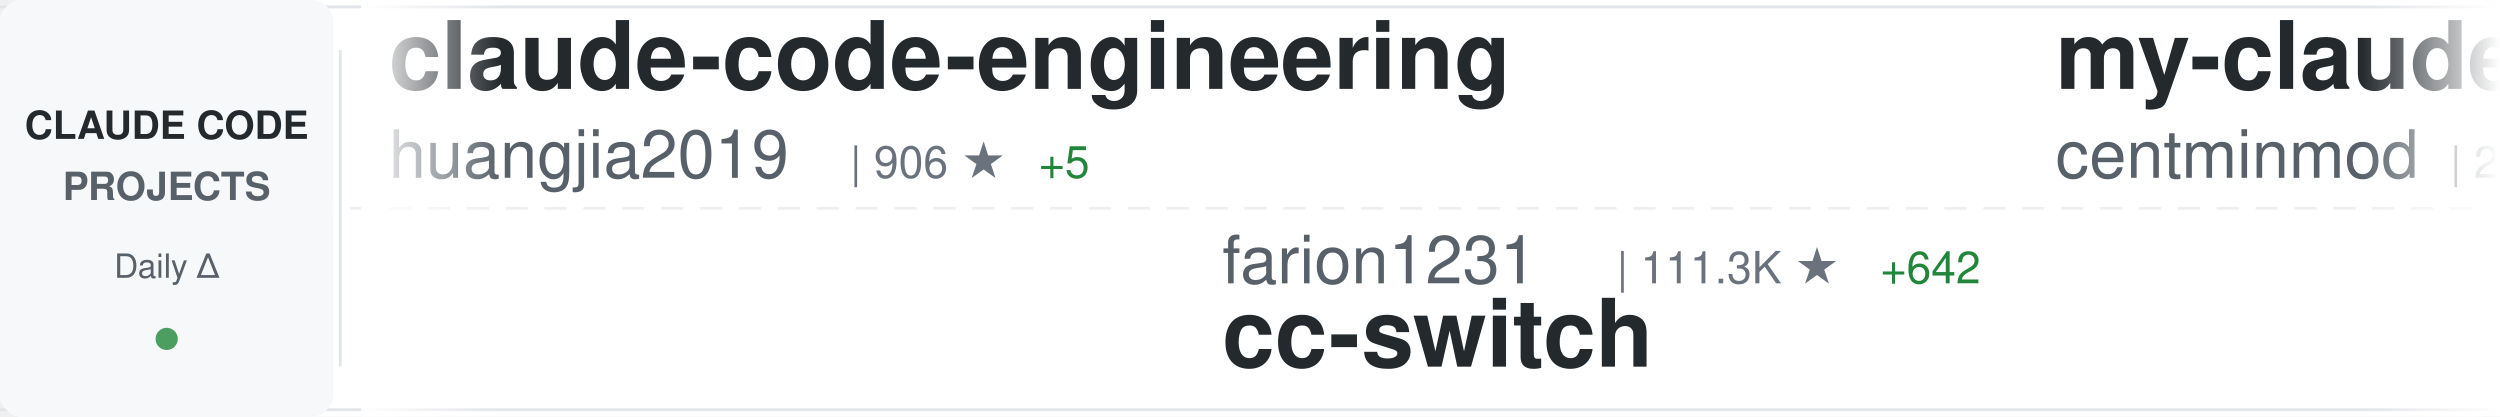
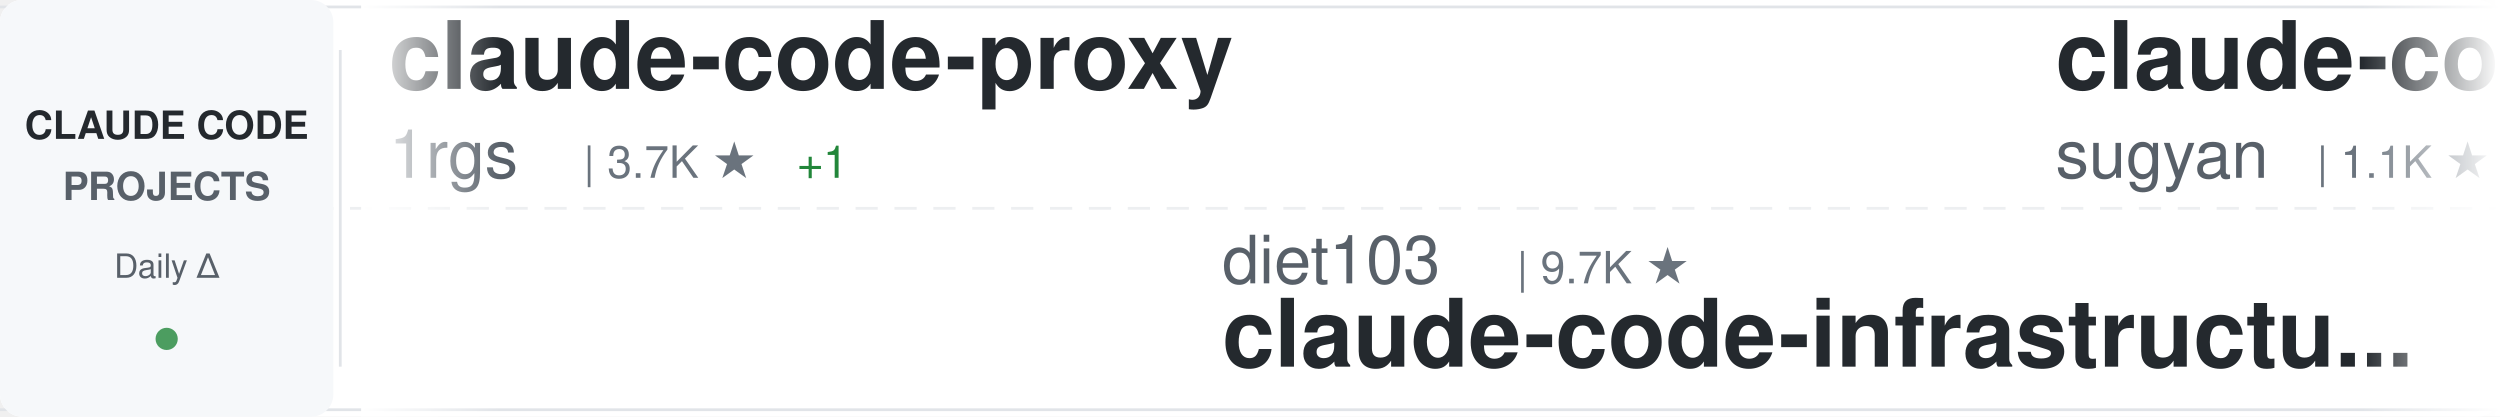
<svg xmlns="http://www.w3.org/2000/svg" width="900" height="150">
  <defs>
    <linearGradient id="awesomeLeftFade" x1="0%" y1="0%" x2="100%" y2="0%">
      <stop offset="0%" style="stop-color:#ffffff;stop-opacity:1" />
      <stop offset="100%" style="stop-color:#ffffff;stop-opacity:0" />
    </linearGradient>
    <linearGradient id="awesomeRightFade" x1="0%" y1="0%" x2="100%" y2="0%">
      <stop offset="0%" style="stop-color:#ffffff;stop-opacity:0" />
      <stop offset="100%" style="stop-color:#ffffff;stop-opacity:1" />
    </linearGradient>
  </defs>
  <rect width="900" height="150" fill="#ffffff" rx="8" />
  <rect x="0" y="2" width="900" height="1" fill="#e1e4e8" />
  <rect x="0" y="147" width="900" height="1" fill="#e1e4e8" />
  <line x1="0" y1="75" x2="900" y2="75" stroke="#e1e4e8" stroke-width="1" stroke-dasharray="8 6" opacity="0.6" />
  <rect x="0" y="0" width="120" height="150" fill="#f6f8fa" rx="8" />
  <text x="60" y="50" font-family="-apple-system, BlinkMacSystemFont, 'Segoe UI', Helvetica, Arial, sans-serif" font-size="14" font-weight="600" fill="#24292e" text-anchor="middle">CLAUDE CODE</text>
  <text x="60" y="72" font-family="-apple-system, BlinkMacSystemFont, 'Segoe UI', Helvetica, Arial, sans-serif" font-size="14" font-weight="600" fill="#586069" text-anchor="middle">PROJECTS</text>
  <text x="60" y="100" font-family="-apple-system, BlinkMacSystemFont, 'Segoe UI', Helvetica, Arial, sans-serif" font-size="12" font-weight="500" fill="#586069" text-anchor="middle">Daily Δ</text>
  <circle cx="60" cy="122" r="4" fill="#22863a" opacity="0.8" />
  <rect x="122" y="18" width="1" height="114" fill="#e1e4e8" />
  <clipPath id="awesomeTickerClip">
    <rect x="130" y="0" width="770" height="150" />
  </clipPath>
  <g clip-path="url(#awesomeTickerClip)">
    <g id="awesomeTickerItems">
      <animateTransform attributeName="transform" attributeType="XML" type="translate" from="0 0" to="-3000 0" dur="54s" repeatCount="indefinite" />
      <g transform="translate(0, 0)">
-         <text x="140" y="32" font-family="-apple-system, BlinkMacSystemFont, 'Segoe UI', Helvetica, Arial, sans-serif" font-size="34" font-weight="600" fill="#24292e">claude-code-engineering</text>
-         <text x="140" y="64" font-family="-apple-system, BlinkMacSystemFont, 'Segoe UI', Helvetica, Arial, sans-serif" font-size="24" font-weight="400" fill="#586069">huangjia2019</text>
-         <text x="306" y="64" font-family="-apple-system, BlinkMacSystemFont, 'Segoe UI', Helvetica, Arial, sans-serif" font-size="16" font-weight="500" fill="#6a737d">| 906 ★</text>
-         <text x="374" y="64" font-family="-apple-system, BlinkMacSystemFont, 'Segoe UI', Helvetica, Arial, sans-serif" font-size="16" font-weight="500" fill="#22863a"> +5</text>
+         <text x="140" y="32" font-family="-apple-system, BlinkMacSystemFont, 'Segoe UI', Helvetica, Arial, sans-serif" font-size="34" font-weight="600" fill="#24292e">claude-code-proxy</text>
+         <text x="140" y="64" font-family="-apple-system, BlinkMacSystemFont, 'Segoe UI', Helvetica, Arial, sans-serif" font-size="24" font-weight="400" fill="#586069">1rgs</text>
+         <text x="210" y="64" font-family="-apple-system, BlinkMacSystemFont, 'Segoe UI', Helvetica, Arial, sans-serif" font-size="16" font-weight="500" fill="#6a737d">| 3.7K ★</text>
+         <text x="287" y="64" font-family="-apple-system, BlinkMacSystemFont, 'Segoe UI', Helvetica, Arial, sans-serif" font-size="16" font-weight="500" fill="#22863a"> +1</text>
      </g>
      <g transform="translate(300, 0)">
-         <text x="140" y="102" font-family="-apple-system, BlinkMacSystemFont, 'Segoe UI', Helvetica, Arial, sans-serif" font-size="24" font-weight="400" fill="#586069">farion1231</text>
-         <text x="282" y="102" font-family="-apple-system, BlinkMacSystemFont, 'Segoe UI', Helvetica, Arial, sans-serif" font-size="16" font-weight="500" fill="#6a737d">| 111.3K ★</text>
-         <text x="377" y="102" font-family="-apple-system, BlinkMacSystemFont, 'Segoe UI', Helvetica, Arial, sans-serif" font-size="16" font-weight="500" fill="#22863a"> +642</text>
-         <text x="140" y="132" font-family="-apple-system, BlinkMacSystemFont, 'Segoe UI', Helvetica, Arial, sans-serif" font-size="34" font-weight="600" fill="#24292e">cc-switch</text>
+         <text x="140" y="102" font-family="-apple-system, BlinkMacSystemFont, 'Segoe UI', Helvetica, Arial, sans-serif" font-size="24" font-weight="400" fill="#586069">diet103</text>
+         <text x="246" y="102" font-family="-apple-system, BlinkMacSystemFont, 'Segoe UI', Helvetica, Arial, sans-serif" font-size="16" font-weight="500" fill="#6a737d">| 9.7K ★</text>
+         <text x="140" y="132" font-family="-apple-system, BlinkMacSystemFont, 'Segoe UI', Helvetica, Arial, sans-serif" font-size="34" font-weight="600" fill="#24292e">claude-code-infrastructu...</text>
      </g>
      <g transform="translate(600, 0)">
-         <text x="140" y="32" font-family="-apple-system, BlinkMacSystemFont, 'Segoe UI', Helvetica, Arial, sans-serif" font-size="34" font-weight="600" fill="#24292e">my-claude-code-setup</text>
-         <text x="140" y="64" font-family="-apple-system, BlinkMacSystemFont, 'Segoe UI', Helvetica, Arial, sans-serif" font-size="24" font-weight="400" fill="#586069">centminmod</text>
-         <text x="282" y="64" font-family="-apple-system, BlinkMacSystemFont, 'Segoe UI', Helvetica, Arial, sans-serif" font-size="16" font-weight="500" fill="#6a737d">| 2.4K ★</text>
-         <text x="359" y="64" font-family="-apple-system, BlinkMacSystemFont, 'Segoe UI', Helvetica, Arial, sans-serif" font-size="16" font-weight="500" fill="#22863a"> +3</text>
+         <text x="140" y="32" font-family="-apple-system, BlinkMacSystemFont, 'Segoe UI', Helvetica, Arial, sans-serif" font-size="34" font-weight="600" fill="#24292e">claude-code-webui</text>
+         <text x="140" y="64" font-family="-apple-system, BlinkMacSystemFont, 'Segoe UI', Helvetica, Arial, sans-serif" font-size="24" font-weight="400" fill="#586069">sugyan</text>
+         <text x="234" y="64" font-family="-apple-system, BlinkMacSystemFont, 'Segoe UI', Helvetica, Arial, sans-serif" font-size="16" font-weight="500" fill="#6a737d">| 1.1K ★</text>
      </g>
      <g transform="translate(900, 0)">
-         <text x="140" y="102" font-family="-apple-system, BlinkMacSystemFont, 'Segoe UI', Helvetica, Arial, sans-serif" font-size="24" font-weight="400" fill="#586069">anthropics</text>
-         <text x="282" y="102" font-family="-apple-system, BlinkMacSystemFont, 'Segoe UI', Helvetica, Arial, sans-serif" font-size="16" font-weight="500" fill="#6a737d">| 8.2K ★</text>
-         <text x="359" y="102" font-family="-apple-system, BlinkMacSystemFont, 'Segoe UI', Helvetica, Arial, sans-serif" font-size="16" font-weight="500" fill="#22863a"> +12</text>
-         <text x="140" y="132" font-family="-apple-system, BlinkMacSystemFont, 'Segoe UI', Helvetica, Arial, sans-serif" font-size="34" font-weight="600" fill="#24292e">claude-code-action</text>
+         <text x="140" y="102" font-family="-apple-system, BlinkMacSystemFont, 'Segoe UI', Helvetica, Arial, sans-serif" font-size="24" font-weight="400" fill="#586069">zstmfhy</text>
+         <text x="246" y="102" font-family="-apple-system, BlinkMacSystemFont, 'Segoe UI', Helvetica, Arial, sans-serif" font-size="16" font-weight="500" fill="#6a737d">| 190 ★</text>
+         <text x="140" y="132" font-family="-apple-system, BlinkMacSystemFont, 'Segoe UI', Helvetica, Arial, sans-serif" font-size="34" font-weight="600" fill="#24292e">Claude-code</text>
      </g>
      <g transform="translate(1200, 0)">
-         <text x="140" y="32" font-family="-apple-system, BlinkMacSystemFont, 'Segoe UI', Helvetica, Arial, sans-serif" font-size="34" font-weight="600" fill="#24292e">claude-code-guide</text>
-         <text x="140" y="64" font-family="-apple-system, BlinkMacSystemFont, 'Segoe UI', Helvetica, Arial, sans-serif" font-size="24" font-weight="400" fill="#586069">zebbern</text>
-         <text x="246" y="64" font-family="-apple-system, BlinkMacSystemFont, 'Segoe UI', Helvetica, Arial, sans-serif" font-size="16" font-weight="500" fill="#6a737d">| 4.3K ★</text>
-         <text x="323" y="64" font-family="-apple-system, BlinkMacSystemFont, 'Segoe UI', Helvetica, Arial, sans-serif" font-size="16" font-weight="500" fill="#22863a"> +1</text>
+         <text x="140" y="32" font-family="-apple-system, BlinkMacSystemFont, 'Segoe UI', Helvetica, Arial, sans-serif" font-size="34" font-weight="600" fill="#24292e">claude-howto</text>
+         <text x="140" y="64" font-family="-apple-system, BlinkMacSystemFont, 'Segoe UI', Helvetica, Arial, sans-serif" font-size="24" font-weight="400" fill="#586069">luongnv89</text>
+         <text x="270" y="64" font-family="-apple-system, BlinkMacSystemFont, 'Segoe UI', Helvetica, Arial, sans-serif" font-size="16" font-weight="500" fill="#6a737d">| 39.0K ★</text>
+         <text x="356" y="64" font-family="-apple-system, BlinkMacSystemFont, 'Segoe UI', Helvetica, Arial, sans-serif" font-size="16" font-weight="500" fill="#22863a"> +83</text>
      </g>
      <g transform="translate(1500, 0)">
-         <text x="140" y="102" font-family="-apple-system, BlinkMacSystemFont, 'Segoe UI', Helvetica, Arial, sans-serif" font-size="24" font-weight="400" fill="#586069">KPR111</text>
-         <text x="234" y="102" font-family="-apple-system, BlinkMacSystemFont, 'Segoe UI', Helvetica, Arial, sans-serif" font-size="16" font-weight="500" fill="#6a737d">| 18 ★</text>
-         <text x="140" y="132" font-family="-apple-system, BlinkMacSystemFont, 'Segoe UI', Helvetica, Arial, sans-serif" font-size="34" font-weight="600" fill="#24292e">Claude-Code</text>
+         <text x="140" y="102" font-family="-apple-system, BlinkMacSystemFont, 'Segoe UI', Helvetica, Arial, sans-serif" font-size="24" font-weight="400" fill="#586069">SeemSeam</text>
+         <text x="258" y="102" font-family="-apple-system, BlinkMacSystemFont, 'Segoe UI', Helvetica, Arial, sans-serif" font-size="16" font-weight="500" fill="#6a737d">| 3.1K ★</text>
+         <text x="335" y="102" font-family="-apple-system, BlinkMacSystemFont, 'Segoe UI', Helvetica, Arial, sans-serif" font-size="16" font-weight="500" fill="#22863a"> +10</text>
+         <text x="140" y="132" font-family="-apple-system, BlinkMacSystemFont, 'Segoe UI', Helvetica, Arial, sans-serif" font-size="34" font-weight="600" fill="#24292e">claude_codex_bridge</text>
      </g>
      <g transform="translate(1800, 0)">
-         <text x="140" y="32" font-family="-apple-system, BlinkMacSystemFont, 'Segoe UI', Helvetica, Arial, sans-serif" font-size="34" font-weight="600" fill="#24292e">Claude-Code</text>
-         <text x="140" y="64" font-family="-apple-system, BlinkMacSystemFont, 'Segoe UI', Helvetica, Arial, sans-serif" font-size="24" font-weight="400" fill="#586069">OrcaWhisper</text>
-         <text x="294" y="64" font-family="-apple-system, BlinkMacSystemFont, 'Segoe UI', Helvetica, Arial, sans-serif" font-size="16" font-weight="500" fill="#6a737d">| 80 ★</text>
+         <text x="140" y="32" font-family="-apple-system, BlinkMacSystemFont, 'Segoe UI', Helvetica, Arial, sans-serif" font-size="34" font-weight="600" fill="#24292e">claude-code-my-workflow</text>
+         <text x="140" y="64" font-family="-apple-system, BlinkMacSystemFont, 'Segoe UI', Helvetica, Arial, sans-serif" font-size="24" font-weight="400" fill="#586069">pedrohcgs</text>
+         <text x="270" y="64" font-family="-apple-system, BlinkMacSystemFont, 'Segoe UI', Helvetica, Arial, sans-serif" font-size="16" font-weight="500" fill="#6a737d">| 1.3K ★</text>
+         <text x="347" y="64" font-family="-apple-system, BlinkMacSystemFont, 'Segoe UI', Helvetica, Arial, sans-serif" font-size="16" font-weight="500" fill="#22863a"> +5</text>
      </g>
      <g transform="translate(2100, 0)">
-         <text x="140" y="102" font-family="-apple-system, BlinkMacSystemFont, 'Segoe UI', Helvetica, Arial, sans-serif" font-size="24" font-weight="400" fill="#586069">musistudio</text>
-         <text x="282" y="102" font-family="-apple-system, BlinkMacSystemFont, 'Segoe UI', Helvetica, Arial, sans-serif" font-size="16" font-weight="500" fill="#6a737d">| 35.5K ★</text>
-         <text x="368" y="102" font-family="-apple-system, BlinkMacSystemFont, 'Segoe UI', Helvetica, Arial, sans-serif" font-size="16" font-weight="500" fill="#22863a"> +40</text>
-         <text x="140" y="132" font-family="-apple-system, BlinkMacSystemFont, 'Segoe UI', Helvetica, Arial, sans-serif" font-size="34" font-weight="600" fill="#24292e">claude-code-router</text>
+         <text x="140" y="102" font-family="-apple-system, BlinkMacSystemFont, 'Segoe UI', Helvetica, Arial, sans-serif" font-size="24" font-weight="400" fill="#586069">lintsinghua</text>
+         <text x="294" y="102" font-family="-apple-system, BlinkMacSystemFont, 'Segoe UI', Helvetica, Arial, sans-serif" font-size="16" font-weight="500" fill="#6a737d">| 3.8K ★</text>
+         <text x="371" y="102" font-family="-apple-system, BlinkMacSystemFont, 'Segoe UI', Helvetica, Arial, sans-serif" font-size="16" font-weight="500" fill="#22863a"> +16</text>
+         <text x="140" y="132" font-family="-apple-system, BlinkMacSystemFont, 'Segoe UI', Helvetica, Arial, sans-serif" font-size="34" font-weight="600" fill="#24292e">claude-code-book</text>
      </g>
      <g transform="translate(2400, 0)">
-         <text x="140" y="32" font-family="-apple-system, BlinkMacSystemFont, 'Segoe UI', Helvetica, Arial, sans-serif" font-size="34" font-weight="600" fill="#24292e">claude-code-spec-workflo...</text>
-         <text x="140" y="64" font-family="-apple-system, BlinkMacSystemFont, 'Segoe UI', Helvetica, Arial, sans-serif" font-size="24" font-weight="400" fill="#586069">Pimzino</text>
-         <text x="246" y="64" font-family="-apple-system, BlinkMacSystemFont, 'Segoe UI', Helvetica, Arial, sans-serif" font-size="16" font-weight="500" fill="#6a737d">| 3.8K ★</text>
-         <text x="323" y="64" font-family="-apple-system, BlinkMacSystemFont, 'Segoe UI', Helvetica, Arial, sans-serif" font-size="16" font-weight="500" fill="#22863a"> +4</text>
+         <text x="140" y="32" font-family="-apple-system, BlinkMacSystemFont, 'Segoe UI', Helvetica, Arial, sans-serif" font-size="34" font-weight="600" fill="#24292e">Open-ClaudeCode</text>
+         <text x="140" y="64" font-family="-apple-system, BlinkMacSystemFont, 'Segoe UI', Helvetica, Arial, sans-serif" font-size="24" font-weight="400" fill="#586069">LING71671</text>
+         <text x="270" y="64" font-family="-apple-system, BlinkMacSystemFont, 'Segoe UI', Helvetica, Arial, sans-serif" font-size="16" font-weight="500" fill="#6a737d">| 904 ★</text>
+         <text x="338" y="64" font-family="-apple-system, BlinkMacSystemFont, 'Segoe UI', Helvetica, Arial, sans-serif" font-size="16" font-weight="500" fill="#22863a"> +2</text>
      </g>
      <g transform="translate(2700, 0)">
-         <text x="140" y="102" font-family="-apple-system, BlinkMacSystemFont, 'Segoe UI', Helvetica, Arial, sans-serif" font-size="24" font-weight="400" fill="#586069">anthropics</text>
-         <text x="282" y="102" font-family="-apple-system, BlinkMacSystemFont, 'Segoe UI', Helvetica, Arial, sans-serif" font-size="16" font-weight="500" fill="#6a737d">| 888 ★</text>
-         <text x="350" y="102" font-family="-apple-system, BlinkMacSystemFont, 'Segoe UI', Helvetica, Arial, sans-serif" font-size="16" font-weight="500" fill="#22863a"> +1</text>
-         <text x="140" y="132" font-family="-apple-system, BlinkMacSystemFont, 'Segoe UI', Helvetica, Arial, sans-serif" font-size="34" font-weight="600" fill="#24292e">claude-code-base-action</text>
+         <text x="140" y="102" font-family="-apple-system, BlinkMacSystemFont, 'Segoe UI', Helvetica, Arial, sans-serif" font-size="24" font-weight="400" fill="#586069">hangsman</text>
+         <text x="258" y="102" font-family="-apple-system, BlinkMacSystemFont, 'Segoe UI', Helvetica, Arial, sans-serif" font-size="16" font-weight="500" fill="#6a737d">| 787 ★</text>
+         <text x="140" y="132" font-family="-apple-system, BlinkMacSystemFont, 'Segoe UI', Helvetica, Arial, sans-serif" font-size="34" font-weight="600" fill="#24292e">claude-code-source</text>
      </g>
      <g transform="translate(3000, 0)">
-         <text x="140" y="32" font-family="-apple-system, BlinkMacSystemFont, 'Segoe UI', Helvetica, Arial, sans-serif" font-size="34" font-weight="600" fill="#24292e">claude-code-engineering</text>
-         <text x="140" y="64" font-family="-apple-system, BlinkMacSystemFont, 'Segoe UI', Helvetica, Arial, sans-serif" font-size="24" font-weight="400" fill="#586069">huangjia2019</text>
-         <text x="306" y="64" font-family="-apple-system, BlinkMacSystemFont, 'Segoe UI', Helvetica, Arial, sans-serif" font-size="16" font-weight="500" fill="#6a737d">| 906 ★</text>
-         <text x="374" y="64" font-family="-apple-system, BlinkMacSystemFont, 'Segoe UI', Helvetica, Arial, sans-serif" font-size="16" font-weight="500" fill="#22863a"> +5</text>
+         <text x="140" y="32" font-family="-apple-system, BlinkMacSystemFont, 'Segoe UI', Helvetica, Arial, sans-serif" font-size="34" font-weight="600" fill="#24292e">claude-code-proxy</text>
+         <text x="140" y="64" font-family="-apple-system, BlinkMacSystemFont, 'Segoe UI', Helvetica, Arial, sans-serif" font-size="24" font-weight="400" fill="#586069">1rgs</text>
+         <text x="210" y="64" font-family="-apple-system, BlinkMacSystemFont, 'Segoe UI', Helvetica, Arial, sans-serif" font-size="16" font-weight="500" fill="#6a737d">| 3.7K ★</text>
+         <text x="287" y="64" font-family="-apple-system, BlinkMacSystemFont, 'Segoe UI', Helvetica, Arial, sans-serif" font-size="16" font-weight="500" fill="#22863a"> +1</text>
      </g>
      <g transform="translate(3300, 0)">
-         <text x="140" y="102" font-family="-apple-system, BlinkMacSystemFont, 'Segoe UI', Helvetica, Arial, sans-serif" font-size="24" font-weight="400" fill="#586069">farion1231</text>
-         <text x="282" y="102" font-family="-apple-system, BlinkMacSystemFont, 'Segoe UI', Helvetica, Arial, sans-serif" font-size="16" font-weight="500" fill="#6a737d">| 111.3K ★</text>
-         <text x="377" y="102" font-family="-apple-system, BlinkMacSystemFont, 'Segoe UI', Helvetica, Arial, sans-serif" font-size="16" font-weight="500" fill="#22863a"> +642</text>
-         <text x="140" y="132" font-family="-apple-system, BlinkMacSystemFont, 'Segoe UI', Helvetica, Arial, sans-serif" font-size="34" font-weight="600" fill="#24292e">cc-switch</text>
+         <text x="140" y="102" font-family="-apple-system, BlinkMacSystemFont, 'Segoe UI', Helvetica, Arial, sans-serif" font-size="24" font-weight="400" fill="#586069">diet103</text>
+         <text x="246" y="102" font-family="-apple-system, BlinkMacSystemFont, 'Segoe UI', Helvetica, Arial, sans-serif" font-size="16" font-weight="500" fill="#6a737d">| 9.7K ★</text>
+         <text x="140" y="132" font-family="-apple-system, BlinkMacSystemFont, 'Segoe UI', Helvetica, Arial, sans-serif" font-size="34" font-weight="600" fill="#24292e">claude-code-infrastructu...</text>
      </g>
      <g transform="translate(3600, 0)">
-         <text x="140" y="32" font-family="-apple-system, BlinkMacSystemFont, 'Segoe UI', Helvetica, Arial, sans-serif" font-size="34" font-weight="600" fill="#24292e">my-claude-code-setup</text>
-         <text x="140" y="64" font-family="-apple-system, BlinkMacSystemFont, 'Segoe UI', Helvetica, Arial, sans-serif" font-size="24" font-weight="400" fill="#586069">centminmod</text>
-         <text x="282" y="64" font-family="-apple-system, BlinkMacSystemFont, 'Segoe UI', Helvetica, Arial, sans-serif" font-size="16" font-weight="500" fill="#6a737d">| 2.4K ★</text>
-         <text x="359" y="64" font-family="-apple-system, BlinkMacSystemFont, 'Segoe UI', Helvetica, Arial, sans-serif" font-size="16" font-weight="500" fill="#22863a"> +3</text>
+         <text x="140" y="32" font-family="-apple-system, BlinkMacSystemFont, 'Segoe UI', Helvetica, Arial, sans-serif" font-size="34" font-weight="600" fill="#24292e">claude-code-webui</text>
+         <text x="140" y="64" font-family="-apple-system, BlinkMacSystemFont, 'Segoe UI', Helvetica, Arial, sans-serif" font-size="24" font-weight="400" fill="#586069">sugyan</text>
+         <text x="234" y="64" font-family="-apple-system, BlinkMacSystemFont, 'Segoe UI', Helvetica, Arial, sans-serif" font-size="16" font-weight="500" fill="#6a737d">| 1.1K ★</text>
      </g>
      <g transform="translate(3900, 0)">
-         <text x="140" y="102" font-family="-apple-system, BlinkMacSystemFont, 'Segoe UI', Helvetica, Arial, sans-serif" font-size="24" font-weight="400" fill="#586069">anthropics</text>
-         <text x="282" y="102" font-family="-apple-system, BlinkMacSystemFont, 'Segoe UI', Helvetica, Arial, sans-serif" font-size="16" font-weight="500" fill="#6a737d">| 8.2K ★</text>
-         <text x="359" y="102" font-family="-apple-system, BlinkMacSystemFont, 'Segoe UI', Helvetica, Arial, sans-serif" font-size="16" font-weight="500" fill="#22863a"> +12</text>
-         <text x="140" y="132" font-family="-apple-system, BlinkMacSystemFont, 'Segoe UI', Helvetica, Arial, sans-serif" font-size="34" font-weight="600" fill="#24292e">claude-code-action</text>
+         <text x="140" y="102" font-family="-apple-system, BlinkMacSystemFont, 'Segoe UI', Helvetica, Arial, sans-serif" font-size="24" font-weight="400" fill="#586069">zstmfhy</text>
+         <text x="246" y="102" font-family="-apple-system, BlinkMacSystemFont, 'Segoe UI', Helvetica, Arial, sans-serif" font-size="16" font-weight="500" fill="#6a737d">| 190 ★</text>
+         <text x="140" y="132" font-family="-apple-system, BlinkMacSystemFont, 'Segoe UI', Helvetica, Arial, sans-serif" font-size="34" font-weight="600" fill="#24292e">Claude-code</text>
      </g>
    </g>
  </g>
  <rect x="130" y="0" width="50" height="150" fill="url(#awesomeLeftFade)" />
  <rect x="850" y="0" width="50" height="150" fill="url(#awesomeRightFade)" />
</svg>
